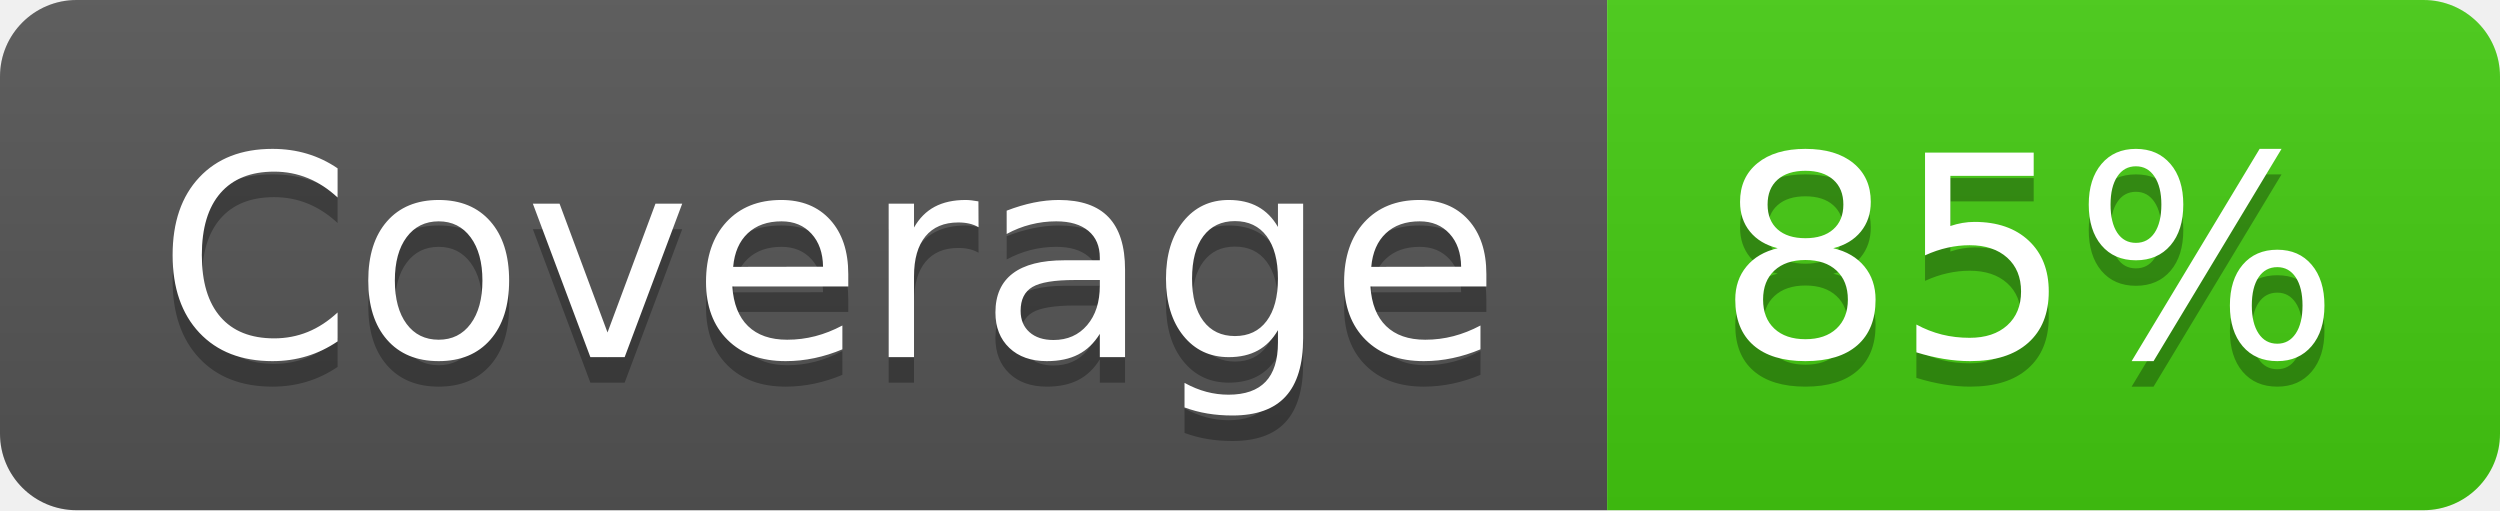
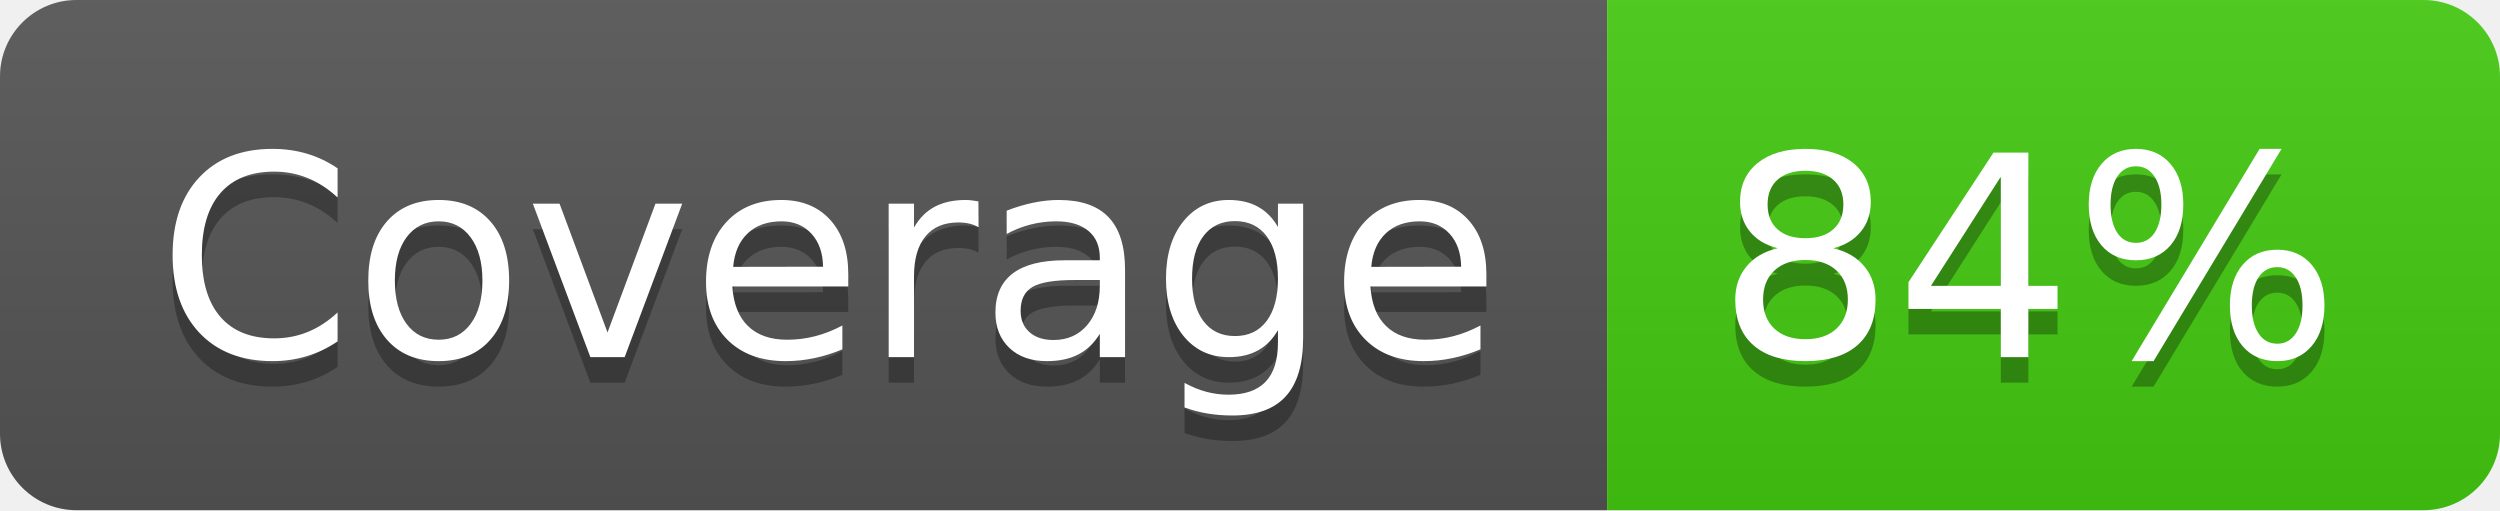
- <svg xmlns="http://www.w3.org/2000/svg" width="98" height="20" role="img" aria-label="Coverage: 85%">
+ <svg xmlns="http://www.w3.org/2000/svg" width="98" height="20" role="img" aria-label="Coverage: 84%">
  <linearGradient id="s" x2="0" y2="100%">
    <stop offset="0" stop-color="#bbb" stop-opacity=".1" />
    <stop offset="1" stop-opacity=".1" />
  </linearGradient>
  <clipPath id="r">
    <rect width="98" height="20" rx="3" fill="#fff" />
  </clipPath>
  <g clip-path="url(#r)">
    <rect width="63" height="20" fill="#555" />
    <rect x="63" width="35" height="20" fill="#4c1" />
    <rect width="98" height="20" fill="url(#s)" />
  </g>
  <g fill="#fff" text-anchor="middle" font-family="Verdana,Geneva,DejaVu Sans,sans-serif" text-rendering="geometricPrecision" font-size="110">
    <text aria-hidden="true" x="325" y="150" fill="#010101" fill-opacity=".3" transform="scale(.1)" textLength="530">Coverage</text>
    <text x="325" y="140" transform="scale(.1)" fill="#fff" textLength="530">Coverage</text>
-     <text aria-hidden="true" x="795" y="150" fill="#010101" fill-opacity=".3" transform="scale(.1)" textLength="250">85%</text>
-     <text x="795" y="140" transform="scale(.1)" fill="#fff" textLength="250">85%</text>
+     <text aria-hidden="true" x="795" y="150" fill="#010101" fill-opacity=".3" transform="scale(.1)" textLength="250">84%</text>
+     <text x="795" y="140" transform="scale(.1)" fill="#fff" textLength="250">84%</text>
  </g>
</svg>
